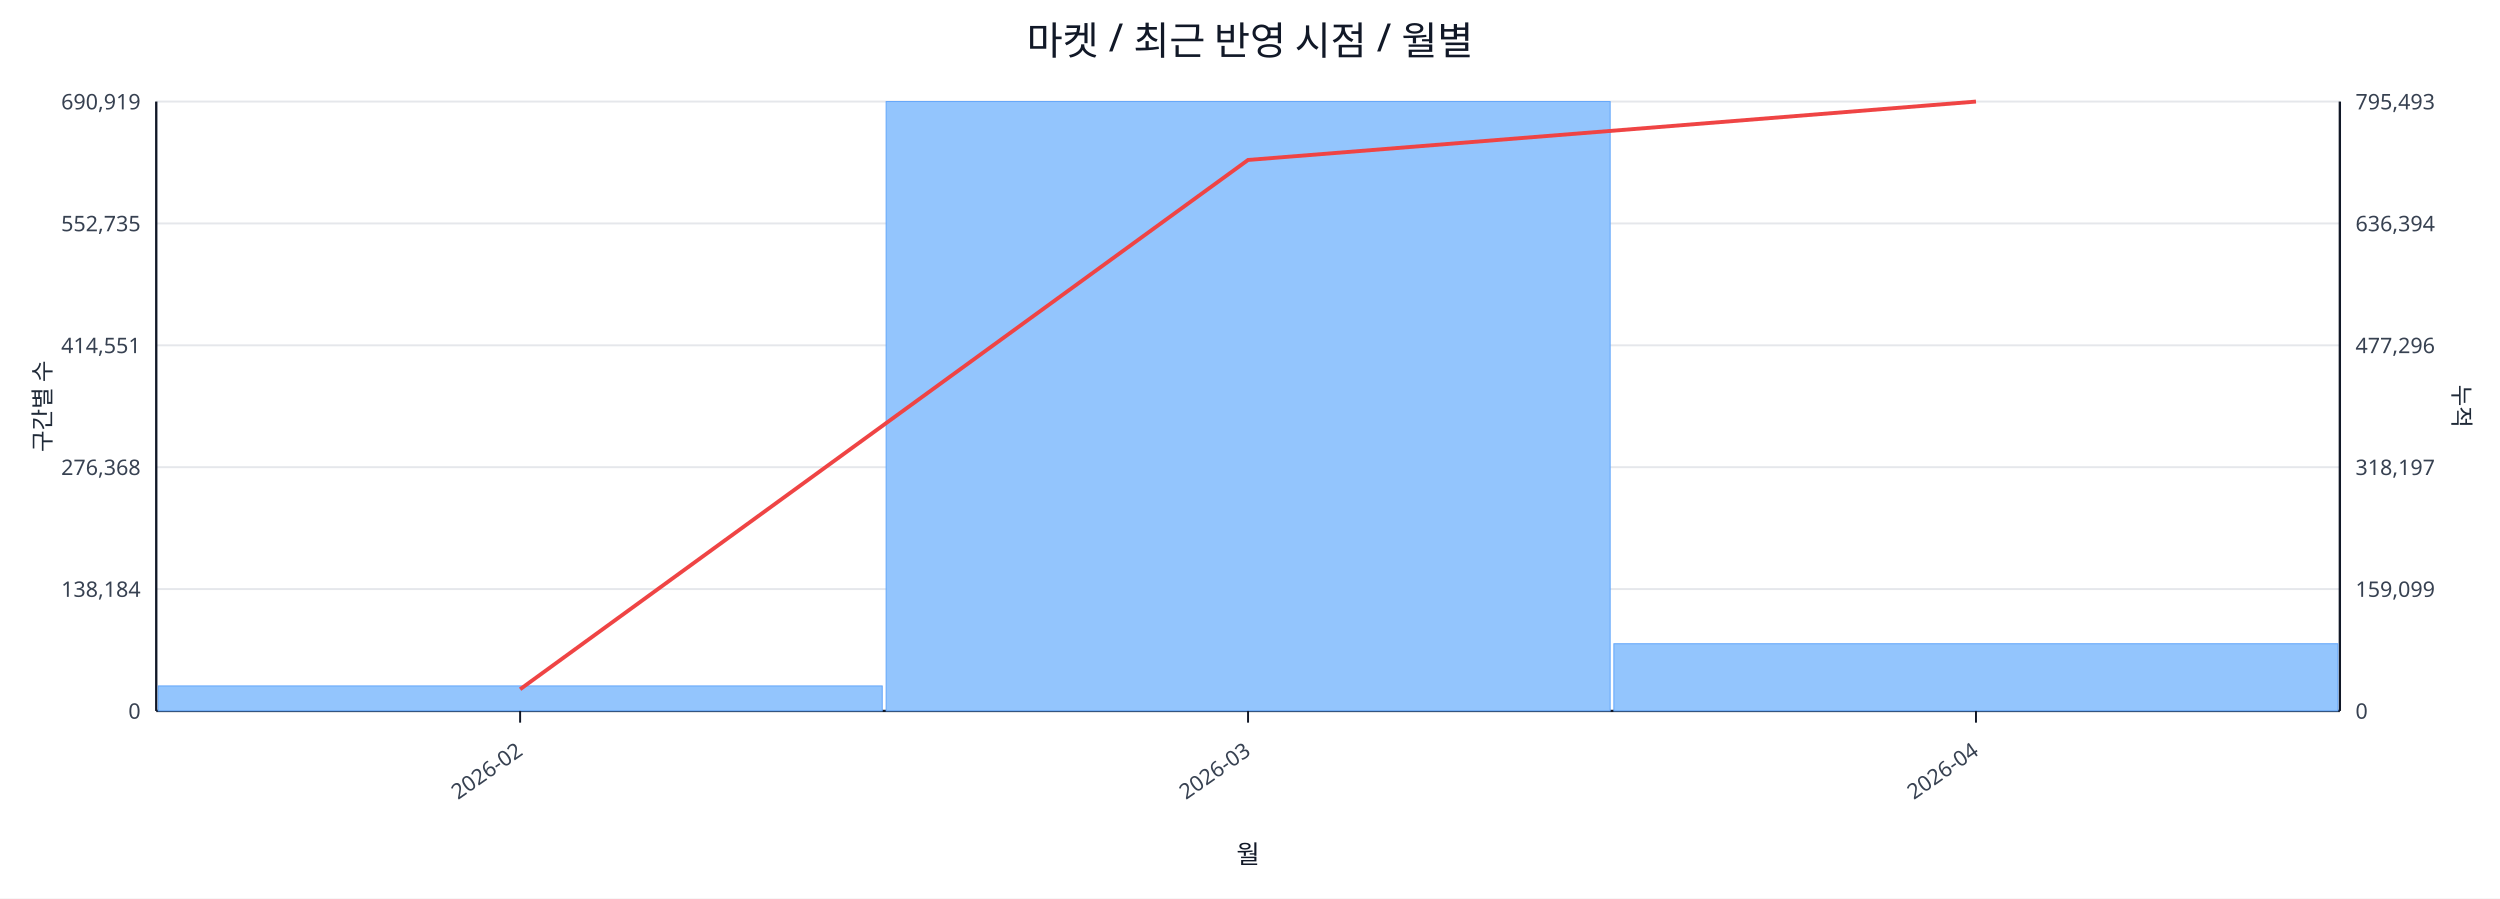
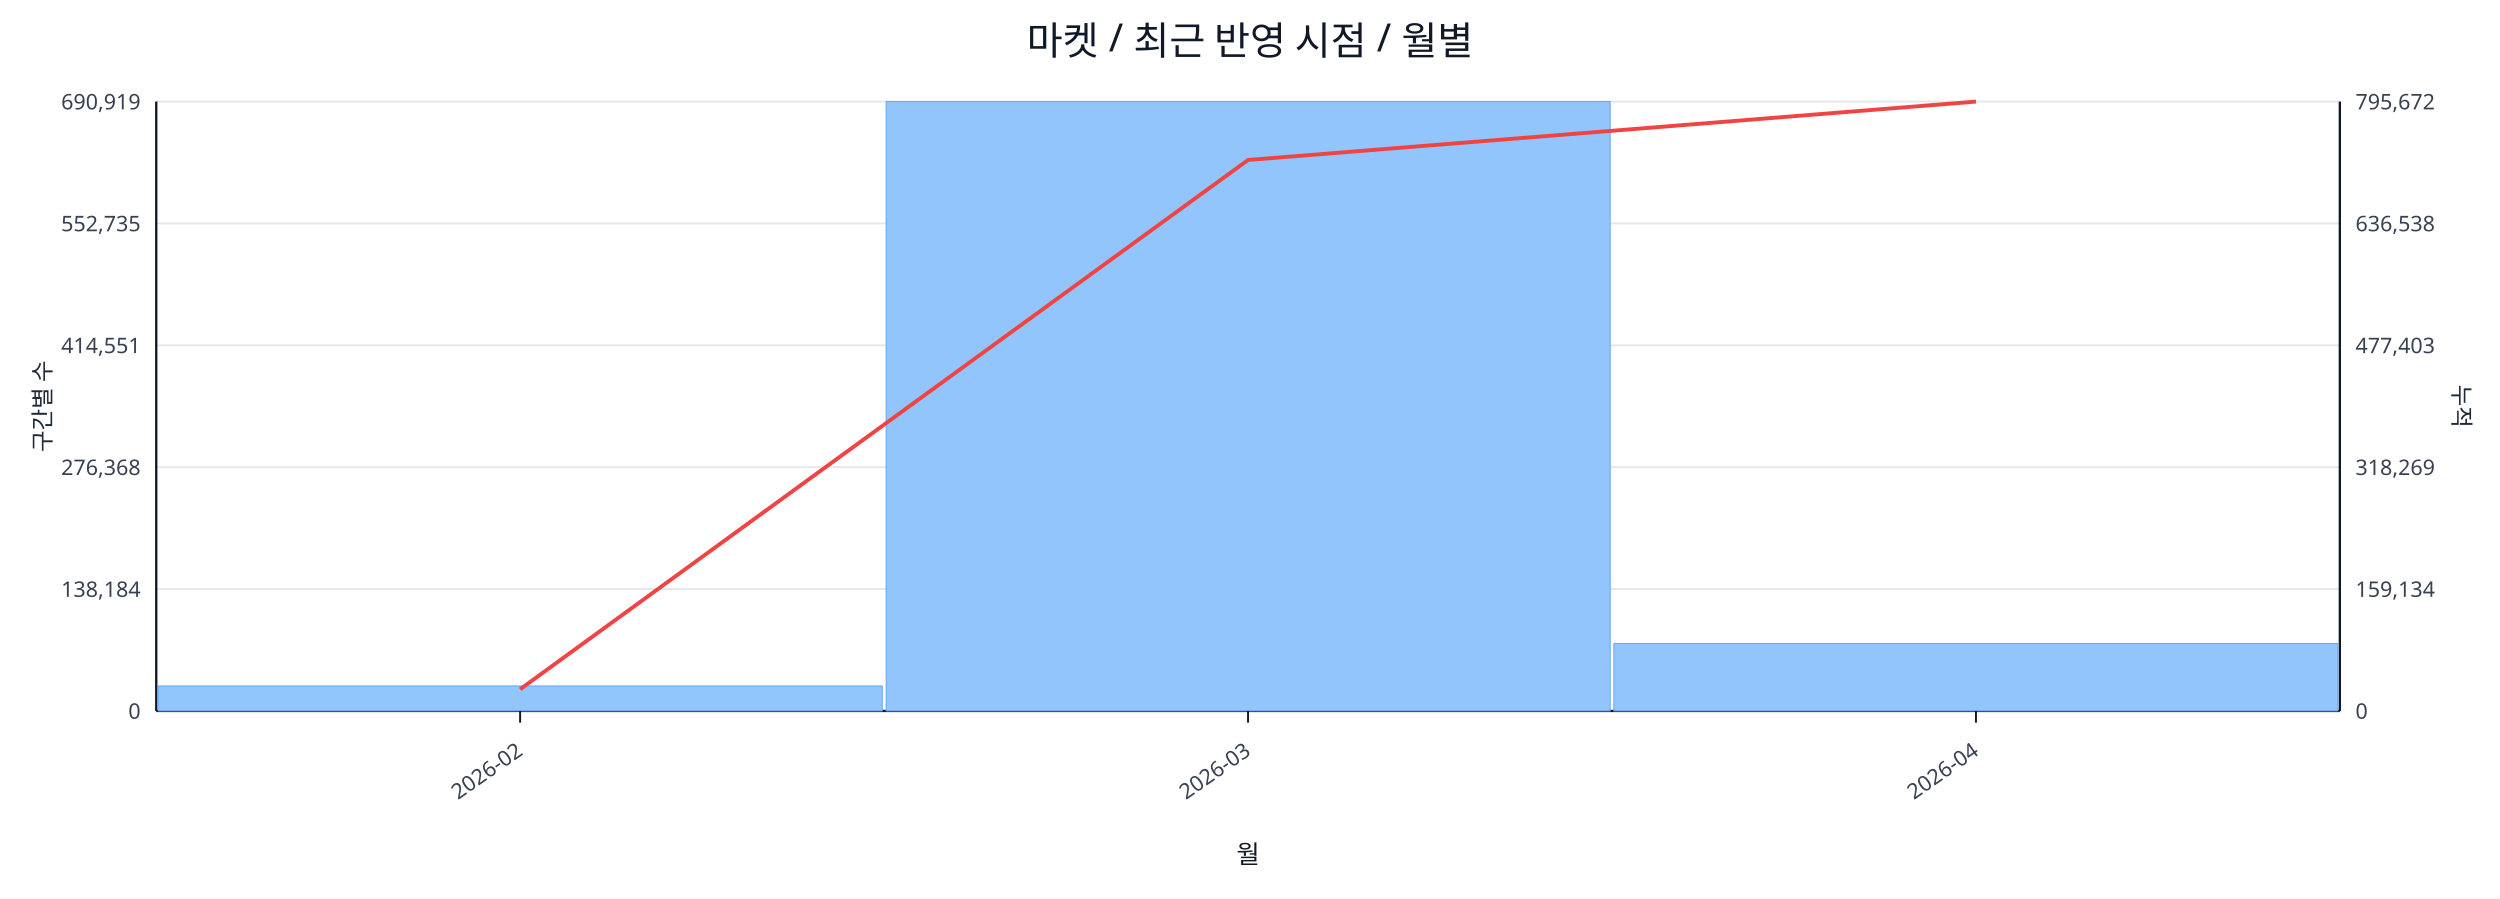
<svg xmlns="http://www.w3.org/2000/svg" width="1280" height="460" viewBox="0 0 1280 460">
  <rect x="0" y="0" width="100%" height="100%" fill="#ffffff" />
  <text x="640.0" y="28" font-size="20" text-anchor="middle" font-family="sans-serif" fill="#111827">마켓 / 최근 반영 시점 / 월별</text>
  <line x1="80.0" y1="52.0" x2="1198.0" y2="52.0" stroke="#e5e7eb" stroke-width="1" />
  <text x="72.0" y="56.0" font-size="11" text-anchor="end" font-family="sans-serif" fill="#374151">690,919</text>
-   <text x="1206.0" y="56.0" font-size="11" text-anchor="start" font-family="sans-serif" fill="#374151">795,493</text>
+   <text x="1206.0" y="56.0" font-size="11" text-anchor="start" font-family="sans-serif" fill="#374151">795,672</text>
  <line x1="80.0" y1="114.4" x2="1198.0" y2="114.4" stroke="#e5e7eb" stroke-width="1" />
  <text x="72.0" y="118.4" font-size="11" text-anchor="end" font-family="sans-serif" fill="#374151">552,735</text>
-   <text x="1206.0" y="118.4" font-size="11" text-anchor="start" font-family="sans-serif" fill="#374151">636,394</text>
+   <text x="1206.0" y="118.4" font-size="11" text-anchor="start" font-family="sans-serif" fill="#374151">636,538</text>
  <line x1="80.0" y1="176.8" x2="1198.0" y2="176.8" stroke="#e5e7eb" stroke-width="1" />
  <text x="72.0" y="180.8" font-size="11" text-anchor="end" font-family="sans-serif" fill="#374151">414,551</text>
-   <text x="1206.0" y="180.8" font-size="11" text-anchor="start" font-family="sans-serif" fill="#374151">477,296</text>
+   <text x="1206.0" y="180.8" font-size="11" text-anchor="start" font-family="sans-serif" fill="#374151">477,403</text>
  <line x1="80.0" y1="239.2" x2="1198.0" y2="239.2" stroke="#e5e7eb" stroke-width="1" />
  <text x="72.0" y="243.2" font-size="11" text-anchor="end" font-family="sans-serif" fill="#374151">276,368</text>
-   <text x="1206.0" y="243.2" font-size="11" text-anchor="start" font-family="sans-serif" fill="#374151">318,197</text>
+   <text x="1206.0" y="243.2" font-size="11" text-anchor="start" font-family="sans-serif" fill="#374151">318,269</text>
  <line x1="80.0" y1="301.6" x2="1198.0" y2="301.6" stroke="#e5e7eb" stroke-width="1" />
  <text x="72.0" y="305.6" font-size="11" text-anchor="end" font-family="sans-serif" fill="#374151">138,184</text>
-   <text x="1206.0" y="305.6" font-size="11" text-anchor="start" font-family="sans-serif" fill="#374151">159,099</text>
+   <text x="1206.0" y="305.6" font-size="11" text-anchor="start" font-family="sans-serif" fill="#374151">159,134</text>
  <line x1="80.0" y1="364.0" x2="1198.0" y2="364.0" stroke="#e5e7eb" stroke-width="1" />
  <text x="72.0" y="368.0" font-size="11" text-anchor="end" font-family="sans-serif" fill="#374151">0</text>
  <text x="1206.0" y="368.0" font-size="11" text-anchor="start" font-family="sans-serif" fill="#374151">0</text>
  <line x1="80.0" y1="364.0" x2="1198.0" y2="364.0" stroke="#111827" stroke-width="1.2" />
  <line x1="80.0" y1="52.0" x2="80.0" y2="364.0" stroke="#111827" stroke-width="1.2" />
  <line x1="1198.0" y1="52.0" x2="1198.0" y2="364.0" stroke="#111827" stroke-width="1.2" />
  <rect x="81.0" y="351.2" width="370.7" height="12.8" fill="#93c5fd" stroke="#60a5fa" stroke-width="0.5" />
  <rect x="453.7" y="52.0" width="370.7" height="312.0" fill="#93c5fd" stroke="#60a5fa" stroke-width="0.5" />
-   <rect x="826.3" y="329.6" width="370.7" height="34.4" fill="#93c5fd" stroke="#60a5fa" stroke-width="0.5" />
+   <rect x="826.3" y="329.5" width="370.7" height="34.5" fill="#93c5fd" stroke="#60a5fa" stroke-width="0.5" />
  <polyline fill="none" stroke="#ef4444" stroke-width="2" points="266.3,352.9 639.0,81.9 1011.7,52.0" />
  <line x1="266.3" y1="364.0" x2="266.3" y2="370.0" stroke="#111827" stroke-width="1" />
  <text x="268.3" y="386.0" font-size="11" text-anchor="end" transform="rotate(-35 268.3 386.0)" font-family="sans-serif" fill="#374151">2026-02</text>
  <line x1="639.0" y1="364.0" x2="639.0" y2="370.0" stroke="#111827" stroke-width="1" />
  <text x="641.0" y="386.0" font-size="11" text-anchor="end" transform="rotate(-35 641.0 386.0)" font-family="sans-serif" fill="#374151">2026-03</text>
  <line x1="1011.7" y1="364.0" x2="1011.7" y2="370.0" stroke="#111827" stroke-width="1" />
  <text x="1013.7" y="386.0" font-size="11" text-anchor="end" transform="rotate(-35 1013.7 386.0)" font-family="sans-serif" fill="#374151">2026-04</text>
  <text x="26" y="208.0" font-size="12" transform="rotate(-90 26 208.0)" text-anchor="middle" font-family="sans-serif" fill="#1f2937">구간별 수</text>
  <text x="1256.0" y="208.0" font-size="12" transform="rotate(90 1256.0 208.0)" text-anchor="middle" font-family="sans-serif" fill="#1f2937">누적</text>
  <text x="639.0" y="442.0" font-size="13" text-anchor="middle" font-family="sans-serif" fill="#111827">월</text>
</svg>
